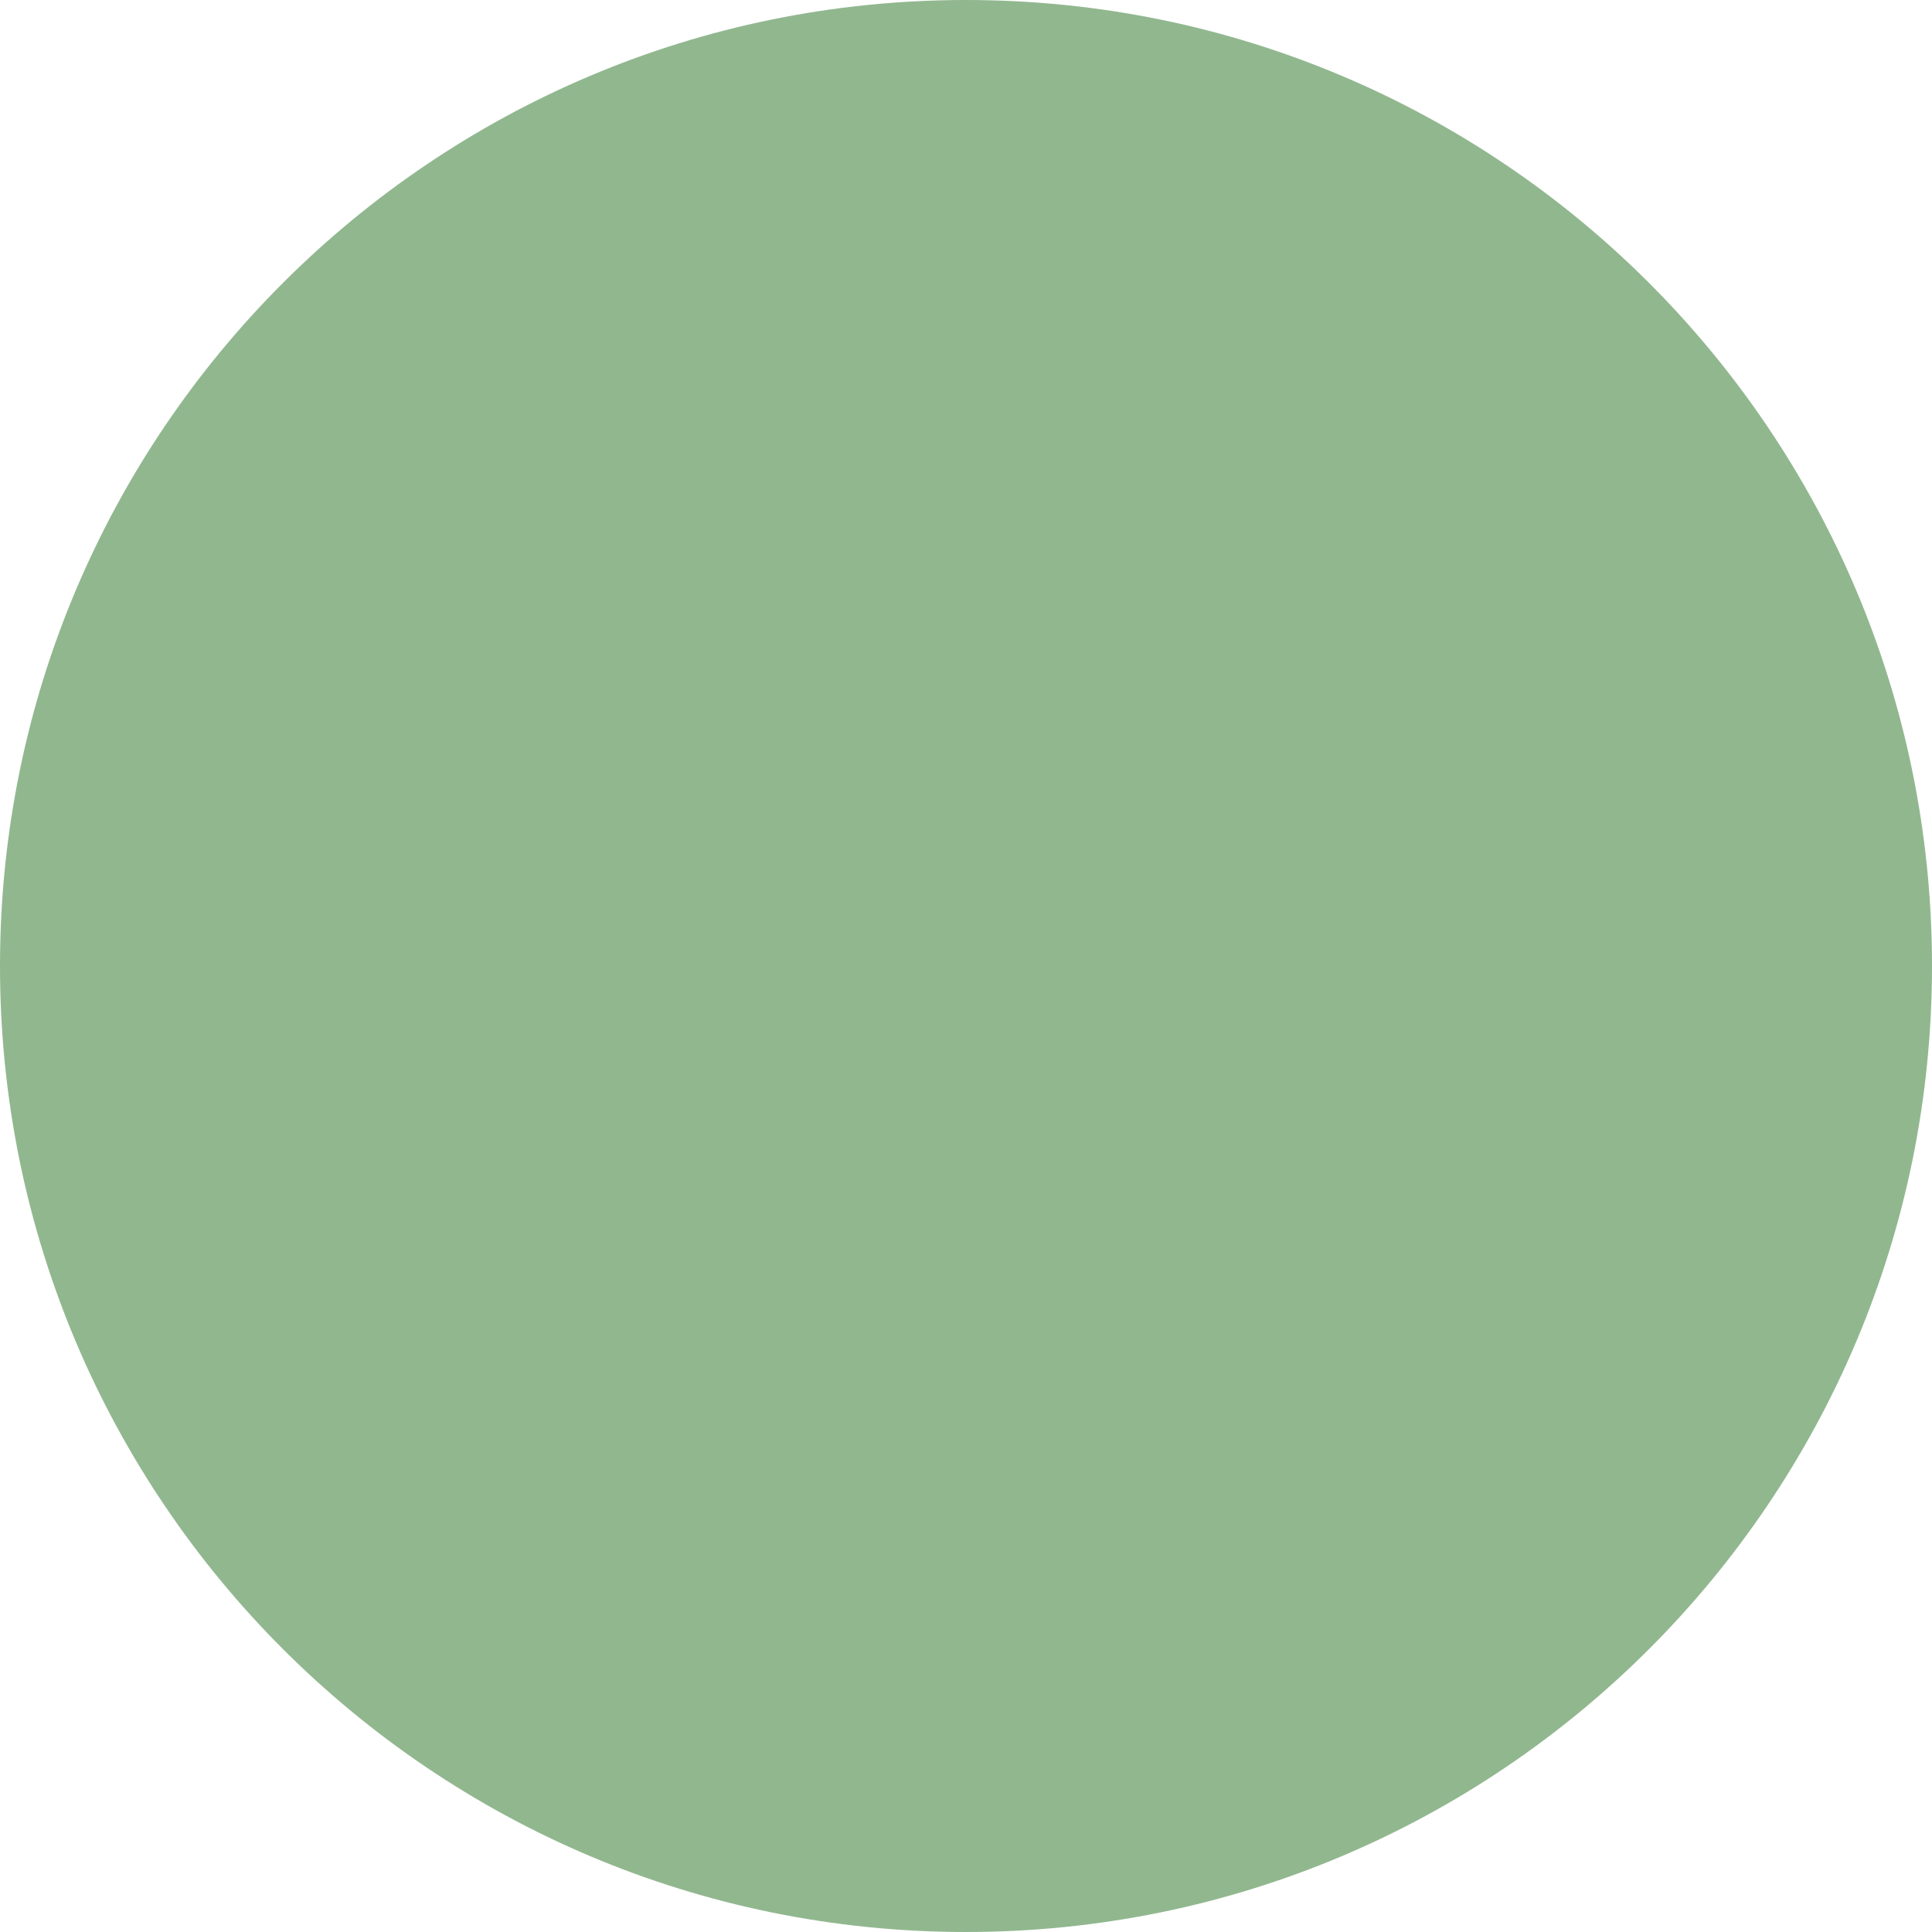
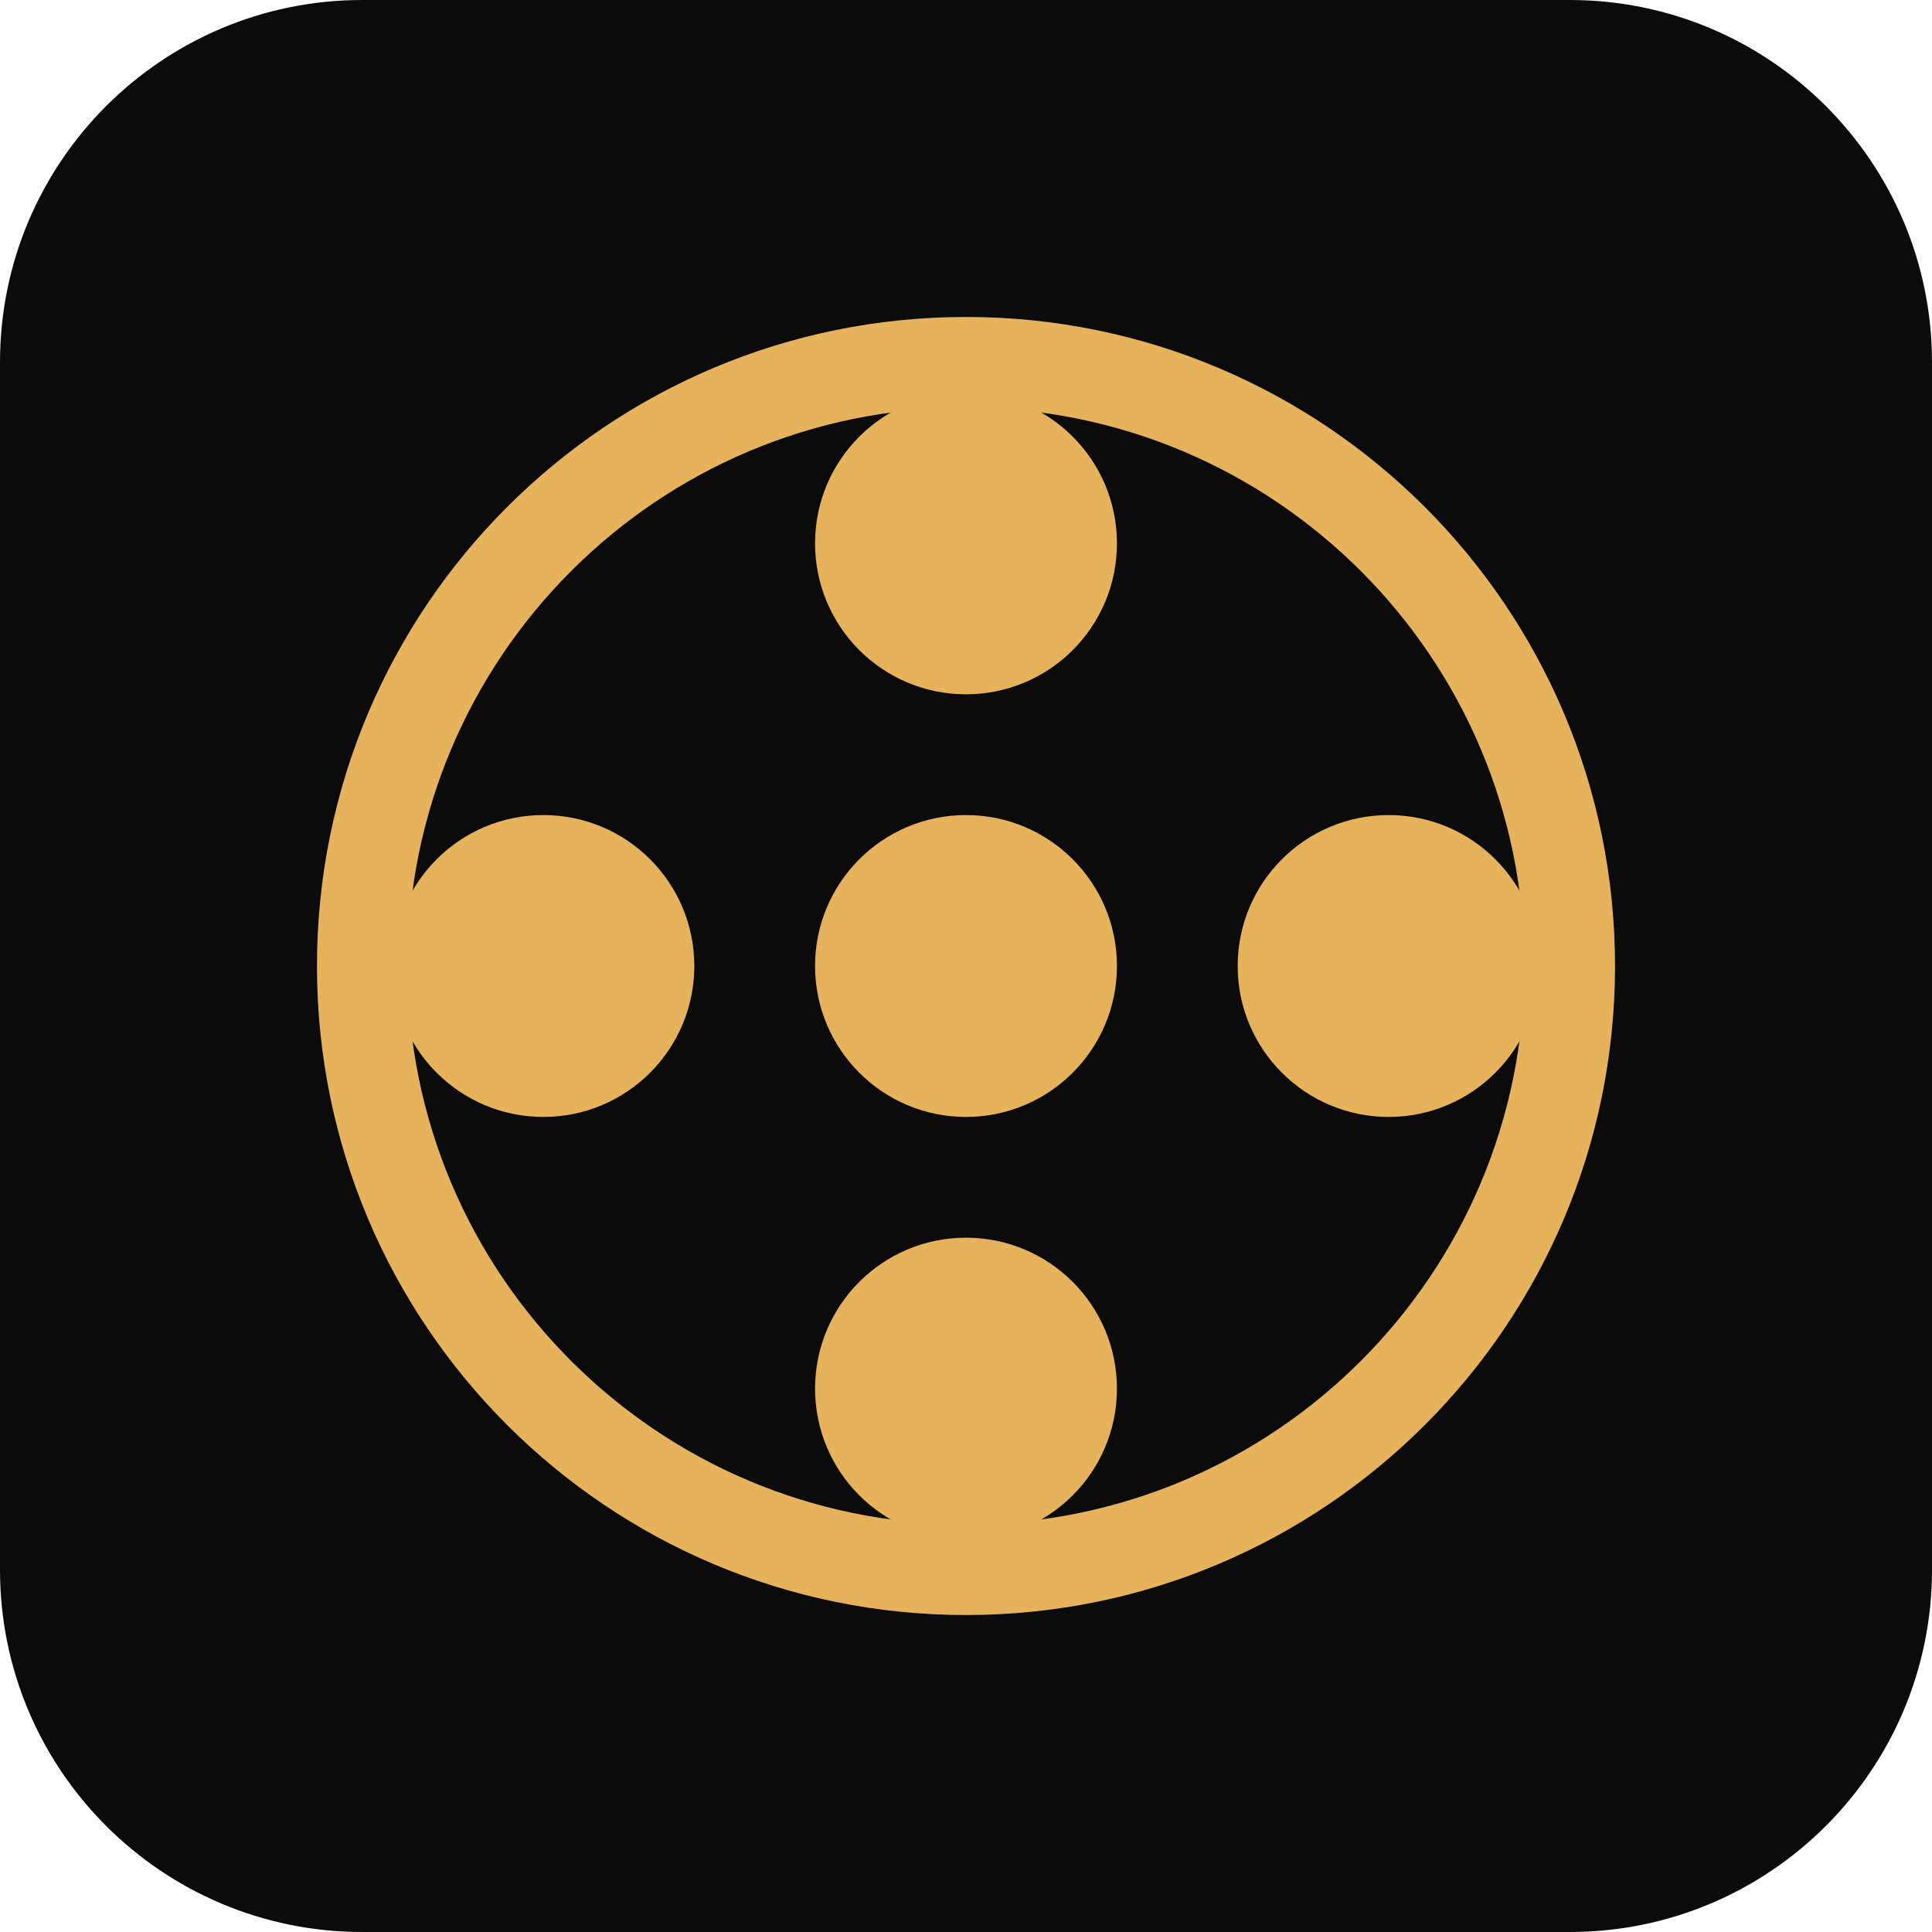
- <svg xmlns="http://www.w3.org/2000/svg" viewBox="0 0 16 16">
-   <circle cx="8" cy="8" r="8" fill="#91b78f" />
+ <svg xmlns="http://www.w3.org/2000/svg" viewBox="0 0 64 64">
+   <rect width="64" height="64" rx="12" fill="#0b0b0c" />
+   <circle cx="32" cy="32" r="20" fill="none" stroke="#e6b35a" stroke-width="3" />
+   <circle cx="32" cy="32" r="5" fill="#e6b35a" />
+   <circle cx="32" cy="18" r="5" fill="#e6b35a" />
+   <circle cx="32" cy="46" r="5" fill="#e6b35a" />
+   <circle cx="18" cy="32" r="5" fill="#e6b35a" />
+   <circle cx="46" cy="32" r="5" fill="#e6b35a" />
</svg>
